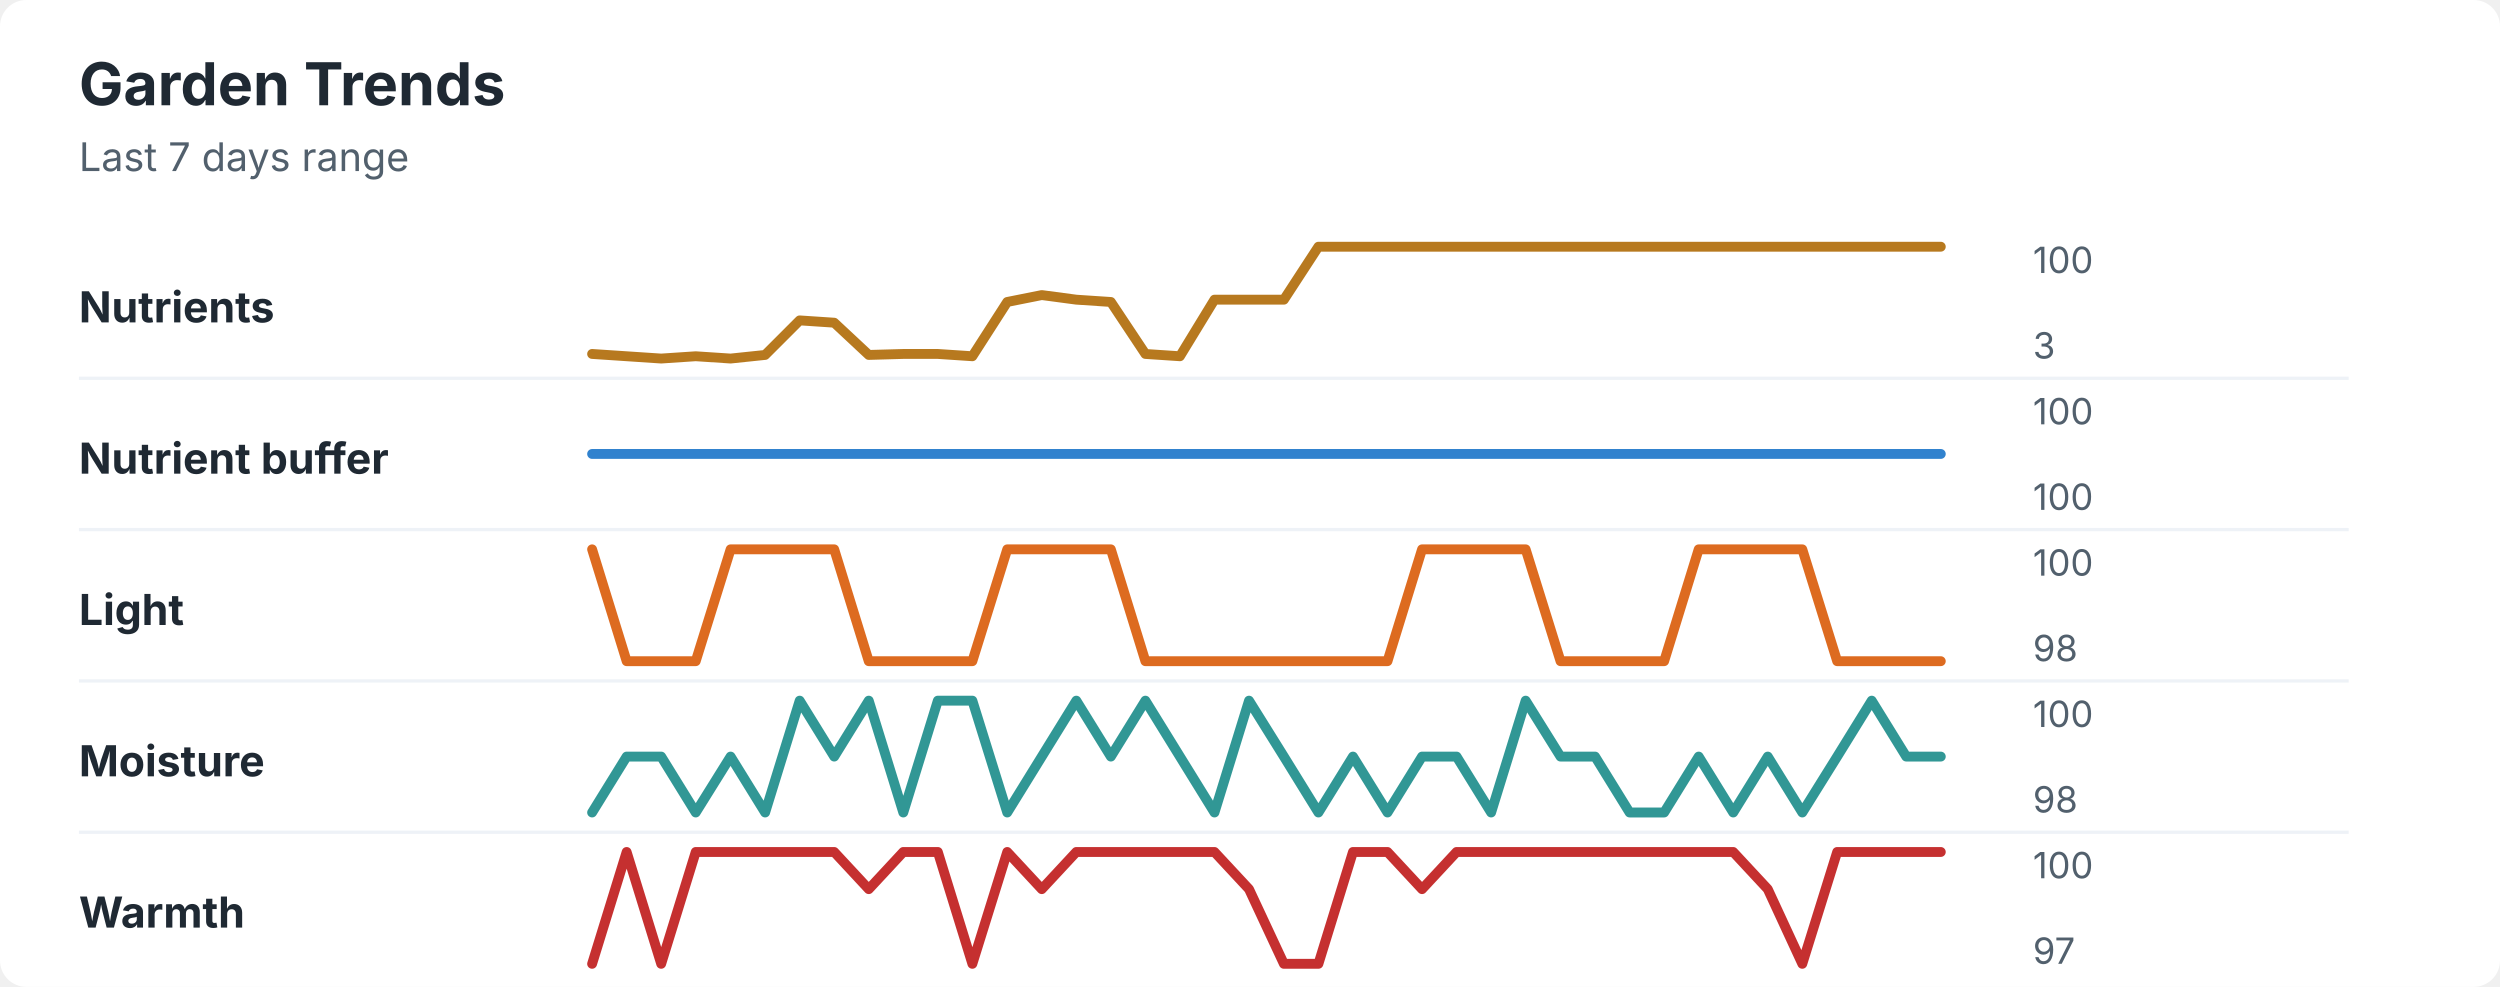
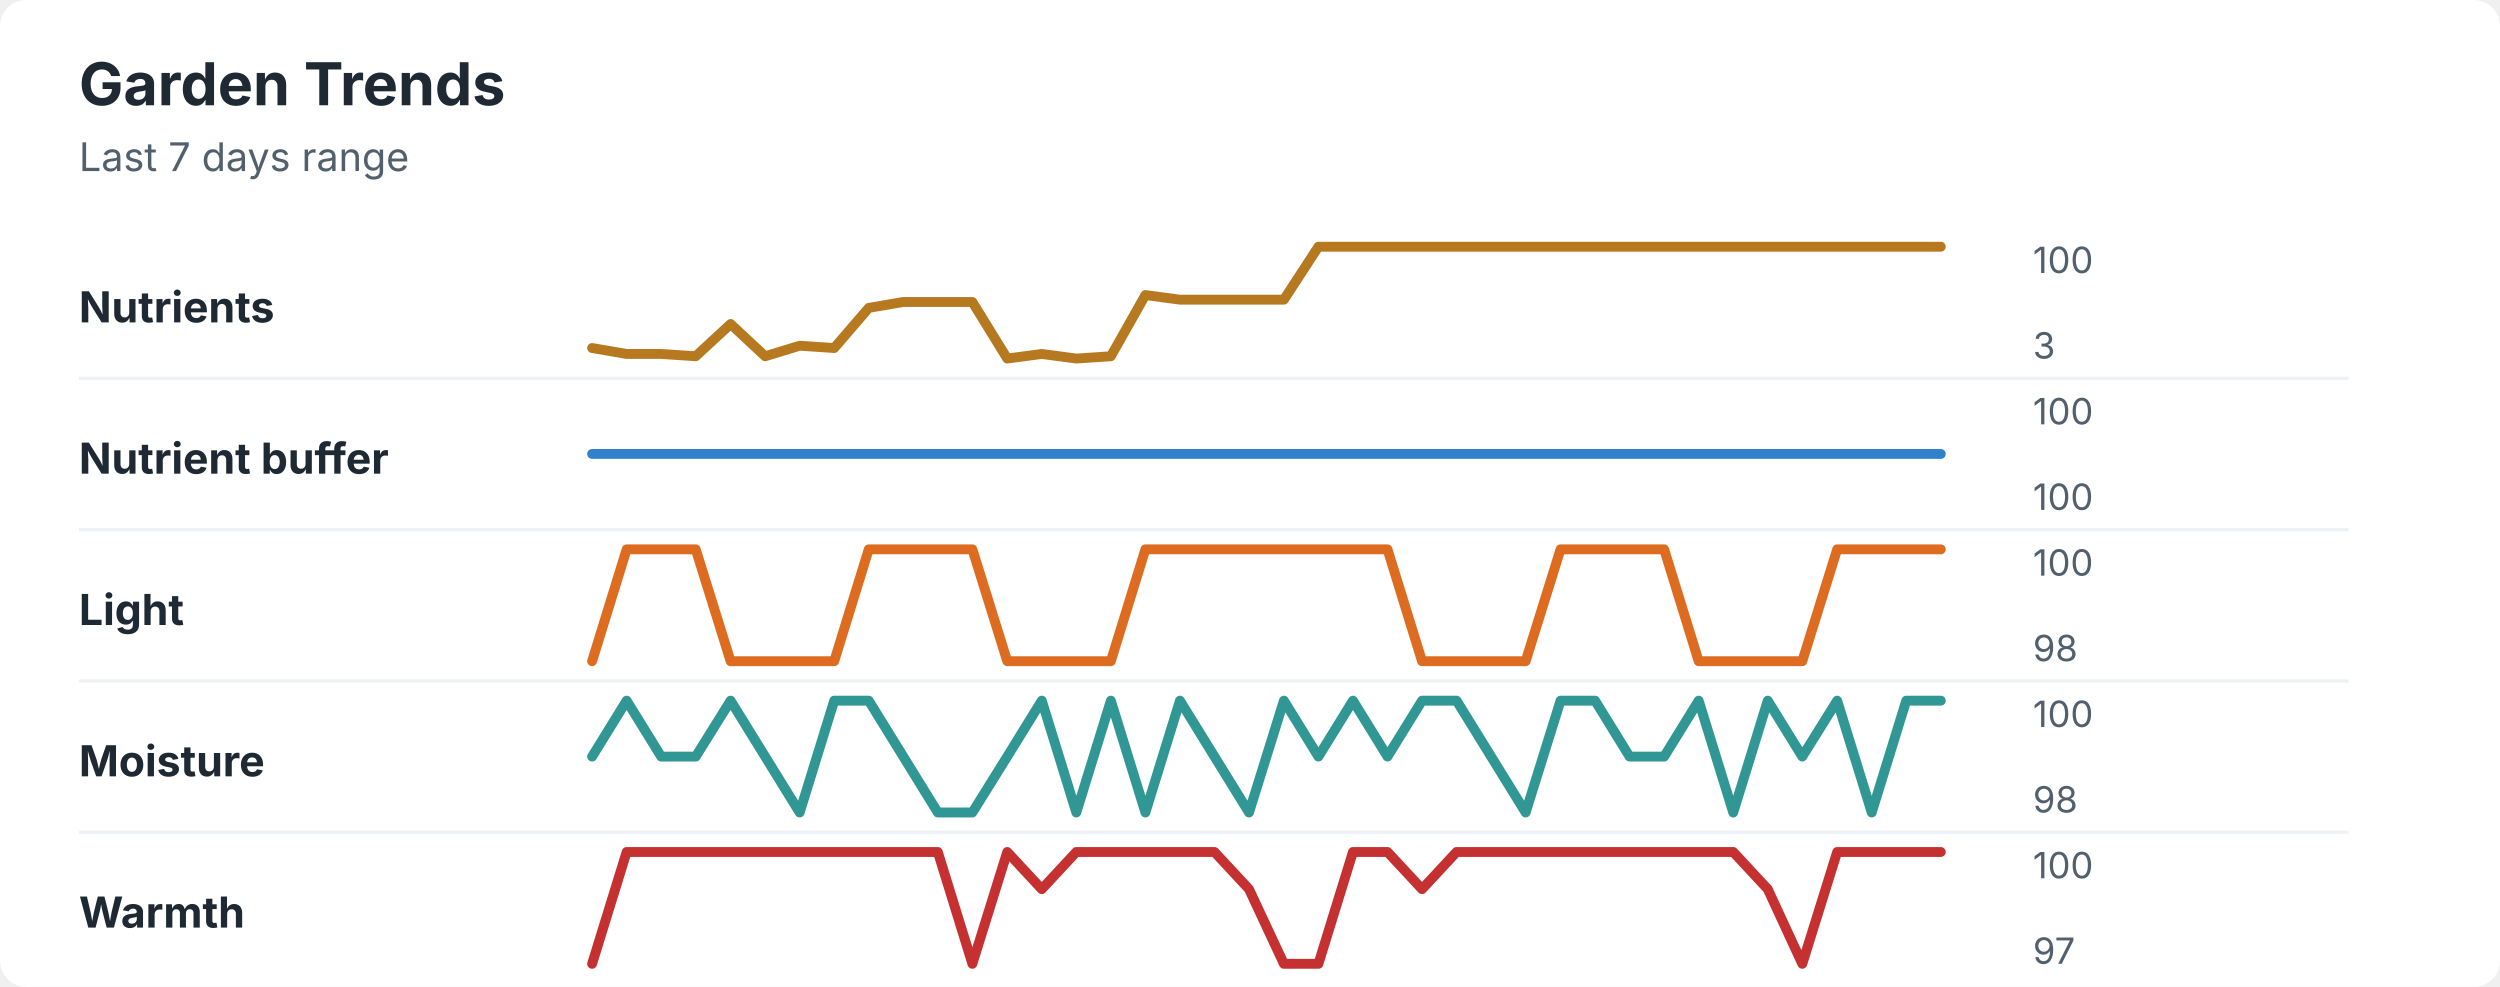
<svg xmlns="http://www.w3.org/2000/svg" width="760" height="300" viewBox="0 0 760 300" role="img" aria-labelledby="title desc">
  <rect width="760" height="300" rx="8" fill="#ffffff" />
  <style>
    text { font-family: -apple-system, BlinkMacSystemFont, "Segoe UI", sans-serif; }
    .title { font-size: 18px; font-weight: 700; fill: #1f2933; }
    .subtitle { font-size: 12px; fill: #52606d; }
    .label { font-size: 13px; font-weight: 650; fill: #1f2933; }
    .axis-value { font-size: 11px; fill: #52606d; }
    .separator { stroke: #eef2f7; stroke-width: 1; }
  </style>
  <text x="24" y="32" class="title">Garden Trends</text>
  <text x="24" y="52" class="subtitle">Last 7 days range</text>
  <text x="24" y="98" class="label">Nutrients</text>
-   <polyline points="180.0,107.6 190.5,108.3 201.0,109.0 211.5,108.3 222.1,109.0 232.6,107.9 243.1,97.4 253.6,98.1 264.1,107.9 274.6,107.6 285.1,107.6 295.6,108.3 306.2,91.8 316.7,89.7 327.2,91.1 337.7,91.8 348.2,107.6 358.7,108.3 369.2,91.1 379.7,91.1 390.3,91.1 400.8,75.0 411.3,75.0 421.8,75.0 432.3,75.0 442.8,75.0 453.3,75.0 463.8,75.0 474.4,75.0 484.9,75.0 495.4,75.0 505.9,75.0 516.4,75.0 526.9,75.0 537.4,75.0 547.9,75.0 558.5,75.0 569.0,75.0 579.5,75.0 590.0,75.0 " fill="none" stroke="#b7791f" stroke-width="3" stroke-linecap="round" stroke-linejoin="round" />
+   <polyline points="180.0,105.8 190.5,107.6 201.0,107.6 211.5,108.3 222.1,98.5 232.6,108.3 243.1,105.1 253.6,105.8 264.1,93.6 274.6,91.8 285.1,91.8 295.6,91.8 306.2,109.0 316.7,107.6 327.2,109.0 337.7,108.3 348.2,89.7 358.7,91.1 369.2,91.1 379.7,91.1 390.3,91.1 400.8,75.0 411.3,75.0 421.8,75.0 432.3,75.0 442.8,75.0 453.3,75.0 463.8,75.0 474.4,75.0 484.9,75.0 495.4,75.0 505.9,75.0 516.4,75.0 526.9,75.0 537.4,75.0 547.9,75.0 558.5,75.0 569.0,75.0 579.5,75.0 590.0,75.0 " fill="none" stroke="#b7791f" stroke-width="3" stroke-linecap="round" stroke-linejoin="round" />
  <text x="618" y="83" class="axis-value">100</text>
  <text x="618" y="109" class="axis-value">3</text>
  <line x1="24" y1="115.0" x2="714" y2="115.0" class="separator" />
  <text x="24" y="144" class="label">Nutrient buffer</text>
  <polyline points="180.0,138.0 190.5,138.0 201.0,138.0 211.5,138.0 222.1,138.0 232.6,138.0 243.1,138.0 253.6,138.0 264.1,138.0 274.6,138.0 285.1,138.0 295.6,138.0 306.2,138.0 316.7,138.0 327.2,138.0 337.7,138.0 348.2,138.0 358.7,138.0 369.2,138.0 379.7,138.0 390.3,138.0 400.8,138.0 411.3,138.0 421.8,138.0 432.3,138.0 442.8,138.0 453.3,138.0 463.8,138.0 474.4,138.0 484.9,138.0 495.4,138.0 505.9,138.0 516.4,138.0 526.9,138.0 537.4,138.0 547.9,138.0 558.5,138.0 569.0,138.0 579.5,138.0 590.0,138.0 " fill="none" stroke="#3182ce" stroke-width="3" stroke-linecap="round" stroke-linejoin="round" />
  <text x="618" y="129" class="axis-value">100</text>
  <text x="618" y="155" class="axis-value">100</text>
  <line x1="24" y1="161.0" x2="714" y2="161.0" class="separator" />
  <text x="24" y="190" class="label">Light</text>
-   <polyline points="180.0,167.0 190.5,201.0 201.0,201.0 211.5,201.0 222.1,167.0 232.6,167.0 243.1,167.0 253.6,167.0 264.1,201.0 274.6,201.0 285.1,201.0 295.6,201.0 306.2,167.0 316.7,167.0 327.2,167.0 337.7,167.0 348.2,201.0 358.7,201.0 369.2,201.0 379.7,201.0 390.3,201.0 400.8,201.0 411.3,201.0 421.8,201.0 432.3,167.0 442.8,167.0 453.3,167.0 463.8,167.0 474.4,201.0 484.9,201.0 495.4,201.0 505.9,201.0 516.4,167.0 526.9,167.0 537.4,167.0 547.9,167.0 558.5,201.0 569.0,201.0 579.5,201.0 590.0,201.0 " fill="none" stroke="#dd6b20" stroke-width="3" stroke-linecap="round" stroke-linejoin="round" />
+   <polyline points="180.0,201.0 190.5,167.0 201.0,167.0 211.5,167.0 222.1,201.0 232.6,201.0 243.1,201.0 253.6,201.0 264.1,167.0 274.6,167.0 285.1,167.0 295.6,167.0 306.2,201.0 316.7,201.0 327.2,201.0 337.7,201.0 348.2,167.0 358.7,167.0 369.2,167.0 379.7,167.0 390.3,167.0 400.8,167.0 411.3,167.0 421.8,167.0 432.3,201.0 442.8,201.0 453.3,201.0 463.8,201.0 474.4,167.0 484.9,167.0 495.4,167.0 505.9,167.0 516.4,201.0 526.9,201.0 537.4,201.0 547.9,201.0 558.5,167.0 569.0,167.0 579.5,167.0 590.0,167.0 " fill="none" stroke="#dd6b20" stroke-width="3" stroke-linecap="round" stroke-linejoin="round" />
  <text x="618" y="175" class="axis-value">100</text>
  <text x="618" y="201" class="axis-value">98</text>
  <line x1="24" y1="207.0" x2="714" y2="207.0" class="separator" />
  <text x="24" y="236" class="label">Moisture</text>
-   <polyline points="180.0,247.0 190.5,230.0 201.0,230.0 211.5,247.0 222.1,230.0 232.6,247.0 243.1,213.0 253.6,230.0 264.1,213.0 274.6,247.0 285.1,213.0 295.6,213.0 306.2,247.0 316.7,230.0 327.2,213.0 337.7,230.0 348.2,213.0 358.7,230.0 369.2,247.0 379.7,213.0 390.3,230.0 400.8,247.0 411.3,230.0 421.8,247.0 432.3,230.0 442.8,230.0 453.3,247.0 463.8,213.0 474.4,230.0 484.9,230.0 495.4,247.0 505.9,247.0 516.4,230.0 526.9,247.0 537.4,230.0 547.9,247.0 558.5,230.0 569.0,213.0 579.5,230.0 590.0,230.0 " fill="none" stroke="#319795" stroke-width="3" stroke-linecap="round" stroke-linejoin="round" />
+   <polyline points="180.0,230.0 190.5,213.0 201.0,230.0 211.5,230.0 222.1,213.0 232.6,230.0 243.1,247.0 253.6,213.0 264.1,213.0 274.6,230.0 285.1,247.0 295.6,247.0 306.2,230.0 316.7,213.0 327.2,247.0 337.7,213.0 348.2,247.0 358.7,213.0 369.2,230.0 379.7,247.0 390.3,213.0 400.8,230.0 411.3,213.0 421.8,230.0 432.3,213.0 442.8,213.0 453.3,230.0 463.8,247.0 474.4,213.0 484.9,213.0 495.4,230.0 505.9,230.0 516.4,213.0 526.9,247.0 537.4,213.0 547.9,230.0 558.5,213.0 569.0,247.0 579.5,213.0 590.0,213.0 " fill="none" stroke="#319795" stroke-width="3" stroke-linecap="round" stroke-linejoin="round" />
  <text x="618" y="221" class="axis-value">100</text>
  <text x="618" y="247" class="axis-value">98</text>
  <line x1="24" y1="253.0" x2="714" y2="253.0" class="separator" />
  <text x="24" y="282" class="label">Warmth</text>
-   <polyline points="180.0,293.0 190.5,259.0 201.0,293.0 211.5,259.0 222.1,259.0 232.6,259.0 243.1,259.0 253.6,259.0 264.1,270.3 274.6,259.0 285.1,259.0 295.6,293.0 306.2,259.0 316.7,270.3 327.2,259.0 337.7,259.0 348.2,259.0 358.7,259.0 369.2,259.0 379.7,270.3 390.3,293.0 400.8,293.0 411.3,259.0 421.8,259.0 432.3,270.3 442.8,259.0 453.3,259.0 463.8,259.0 474.4,259.0 484.9,259.0 495.4,259.0 505.9,259.0 516.4,259.0 526.9,259.0 537.4,270.3 547.9,293.0 558.5,259.0 569.0,259.0 579.5,259.0 590.0,259.0 " fill="none" stroke="#c53030" stroke-width="3" stroke-linecap="round" stroke-linejoin="round" />
+   <polyline points="180.0,293.0 190.5,259.0 201.0,259.0 211.5,259.0 222.1,259.0 232.6,259.0 243.1,259.0 253.6,259.0 264.1,259.0 274.6,259.0 285.1,259.0 295.6,293.0 306.2,259.0 316.7,270.3 327.2,259.0 337.7,259.0 348.2,259.0 358.7,259.0 369.2,259.0 379.7,270.3 390.3,293.0 400.8,293.0 411.3,259.0 421.8,259.0 432.3,270.3 442.8,259.0 453.3,259.0 463.8,259.0 474.4,259.0 484.9,259.0 495.4,259.0 505.9,259.0 516.4,259.0 526.9,259.0 537.4,270.3 547.9,293.0 558.5,259.0 569.0,259.0 579.5,259.0 590.0,259.0 " fill="none" stroke="#c53030" stroke-width="3" stroke-linecap="round" stroke-linejoin="round" />
  <text x="618" y="267" class="axis-value">100</text>
  <text x="618" y="293" class="axis-value">97</text>
</svg>
